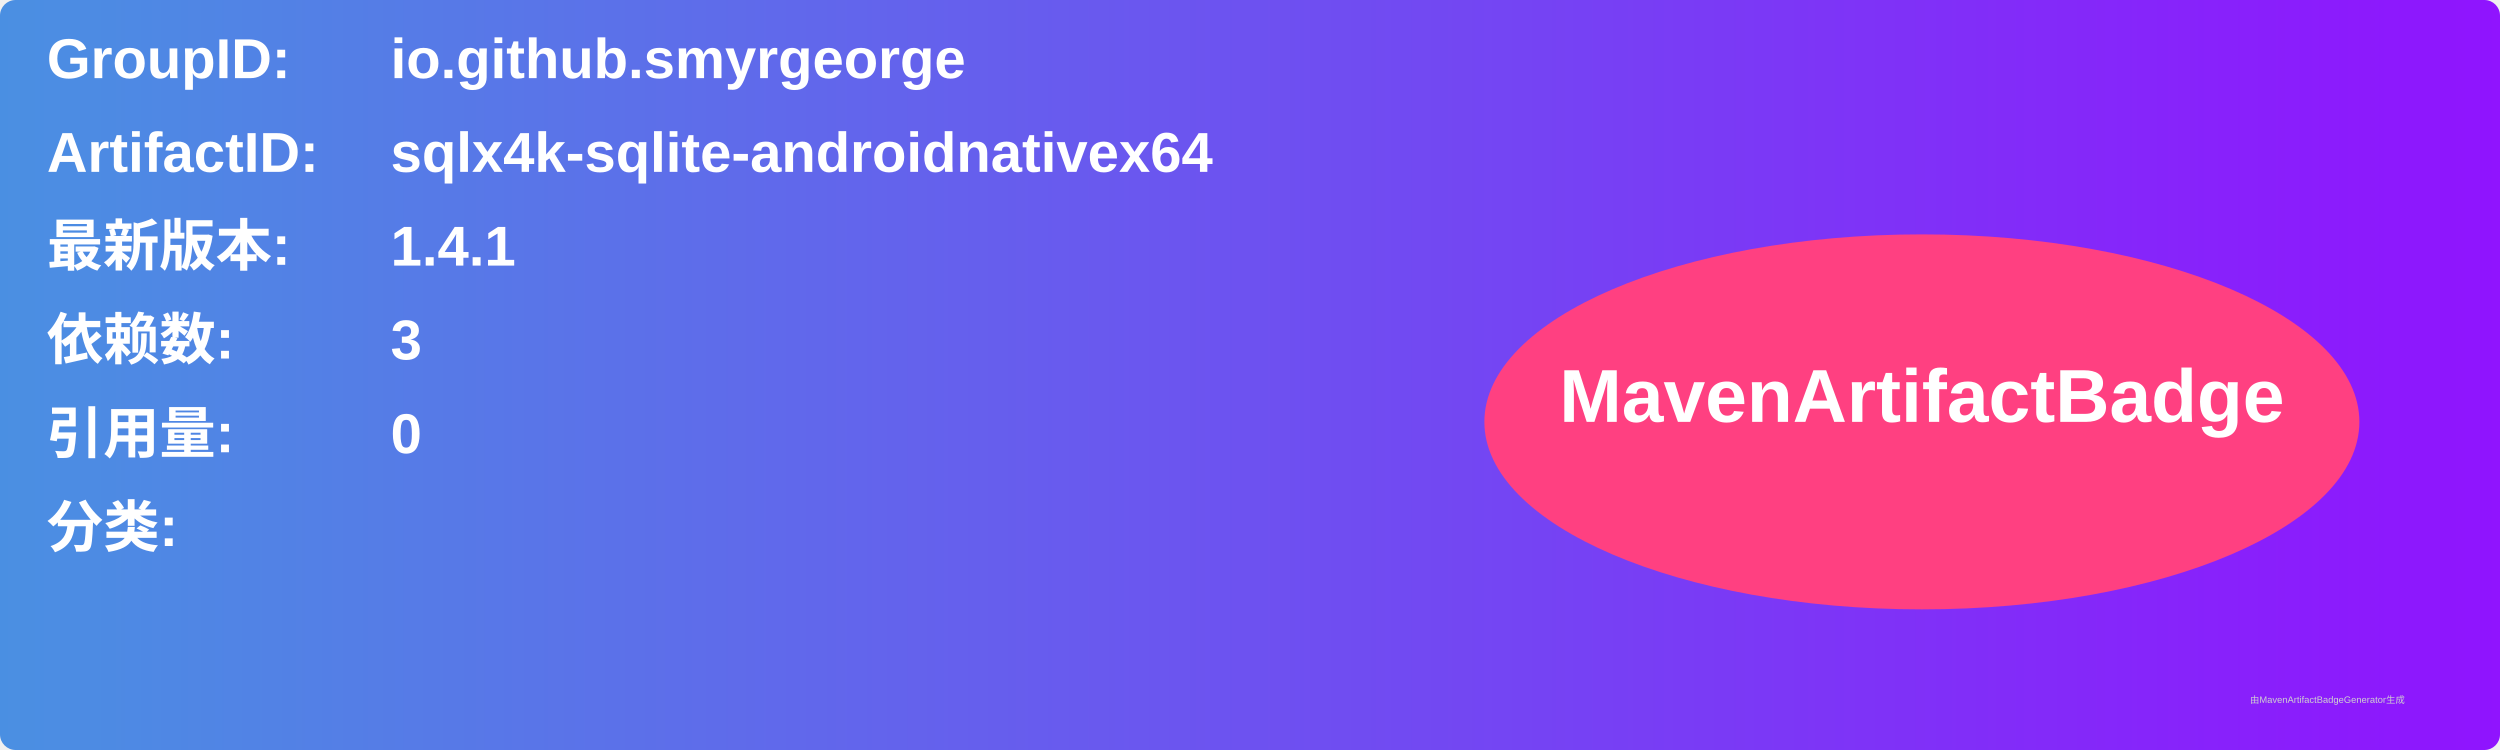
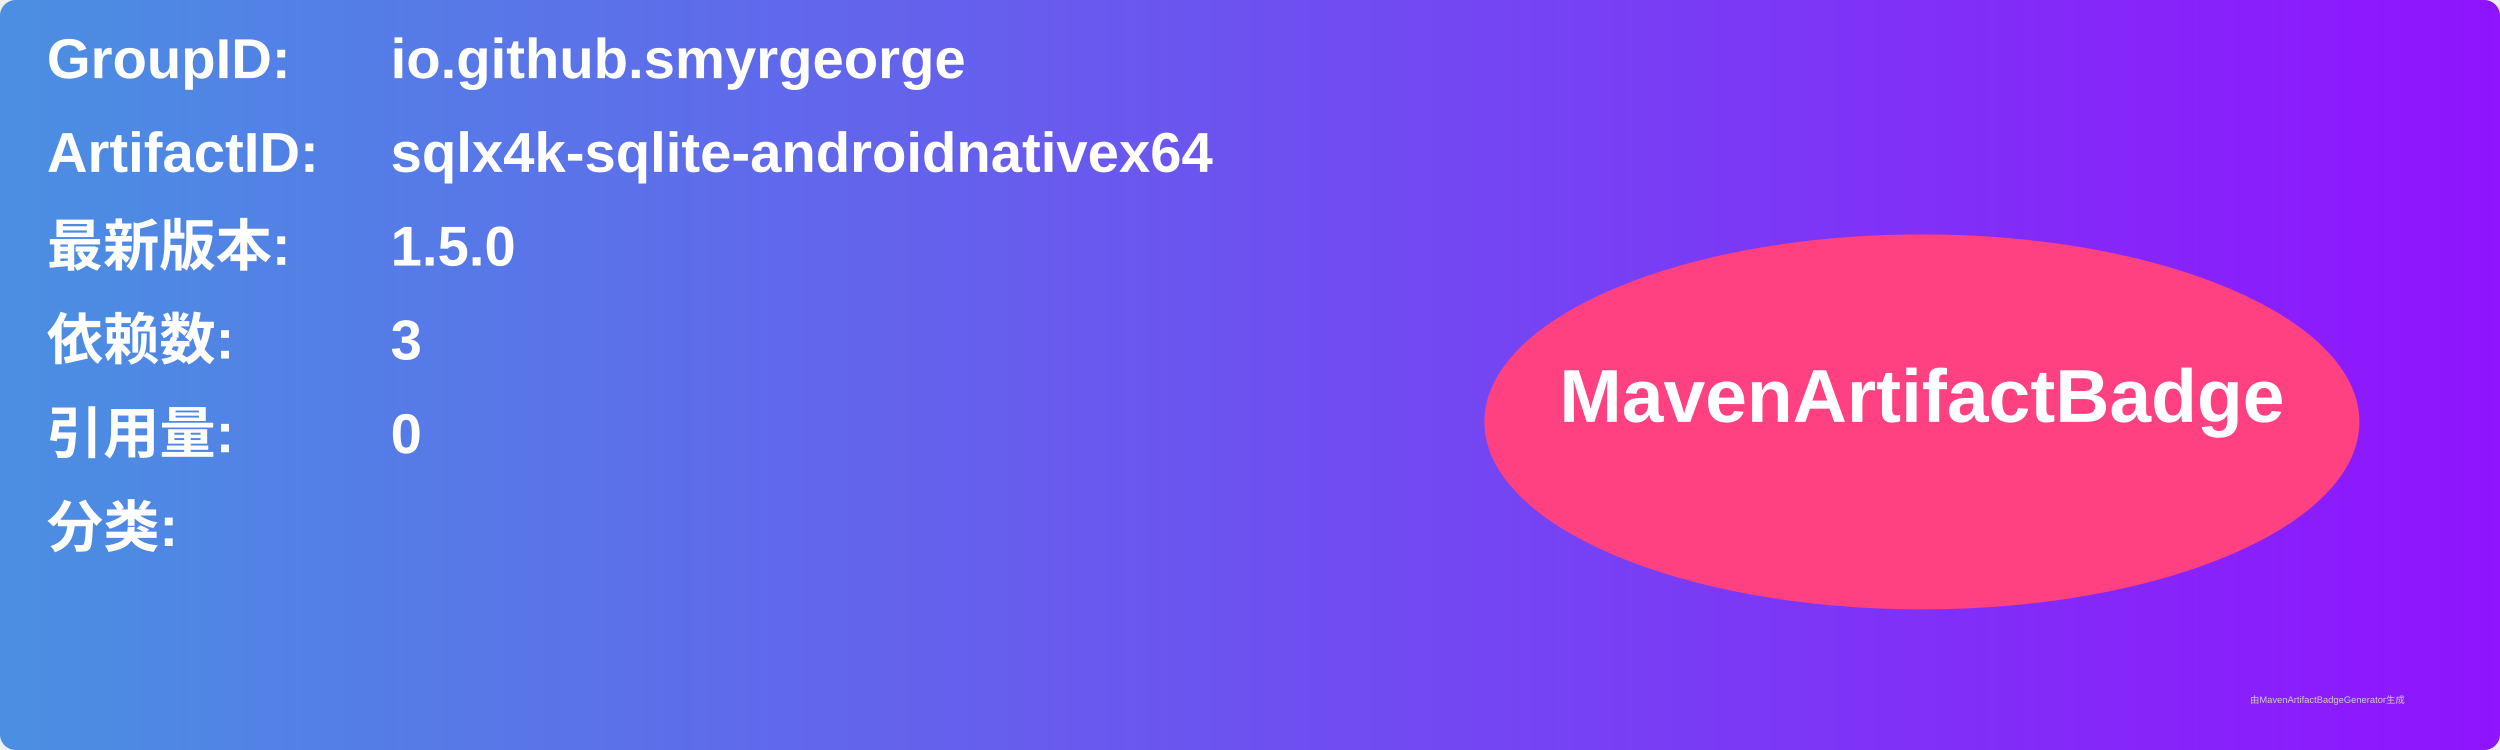
<svg xmlns="http://www.w3.org/2000/svg" width="800" height="240" viewBox="0 0 800 240">
  <linearGradient id="grad" x1="0%" y1="0%" x2="100%" y2="0%">
    <stop offset="0%" stop-color="#4a90e2" />
    <stop offset="100%" stop-color="#9013fe" />
  </linearGradient>
  <rect width="100%" height="100%" rx="5" ry="5" fill="url(#grad)" />
  <g transform="translate(15, 15)">
    <text x="0" y="10" font-family="Arial" font-size="18" fill="white" font-weight="bold" width="260">GroupID:</text>
    <text x="110" y="10" font-family="Arial" font-size="18" fill="white" font-weight="bold" width="460">io.github.smyrgeorge</text>
    <text x="0" y="40" font-family="Arial" font-size="18" fill="white" font-weight="bold" width="260">ArtifactID:</text>
    <text x="110" y="40" font-family="Arial" font-size="18" fill="white" font-weight="bold" width="460">sqlx4k-sqlite-androidnativex64</text>
    <text x="0" y="70" font-family="Arial" font-size="18" fill="white" font-weight="bold">最新版本:</text>
    <text x="110" y="70" font-family="Arial" font-size="18" fill="white" font-weight="bold">
-       <tspan font-weight="bold">1.4.1</tspan>
+       <tspan font-weight="bold">1.5.0</tspan>
    </text>
    <text x="0" y="100" font-family="Arial" font-size="18" fill="white" font-weight="bold">依赖数: </text>
    <text x="110" y="100" font-family="Arial" font-size="18" fill="white">
      <tspan font-weight="bold">3</tspan>
    </text>
    <text x="0" y="130" font-family="Arial" font-size="18" fill="white" font-weight="bold">引用量: </text>
    <text x="110" y="130" font-family="Arial" font-size="18" fill="white">
      <tspan font-weight="bold">0</tspan>
    </text>
    <text x="0" y="160" font-family="Arial" font-size="18" fill="white" font-weight="bold">分类:</text>
    <text x="10" y="190" font-family="Arial" font-size="10" fill="white">
      <tspan font-weight="bold" />
    </text>
    <ellipse cx="600" cy="120" rx="140" ry="60" fill="#ff4081" />
    <text x="600" y="120" text-anchor="middle" font-family="Arial" font-size="24" fill="white" font-weight="bold">MavenArtifactBadge</text>
  </g>
  <text x="720" y="225" font-family="Arial" font-size="3" fill="#d0d0d0">由MavenArtifactBadgeGenerator生成</text>
</svg>
